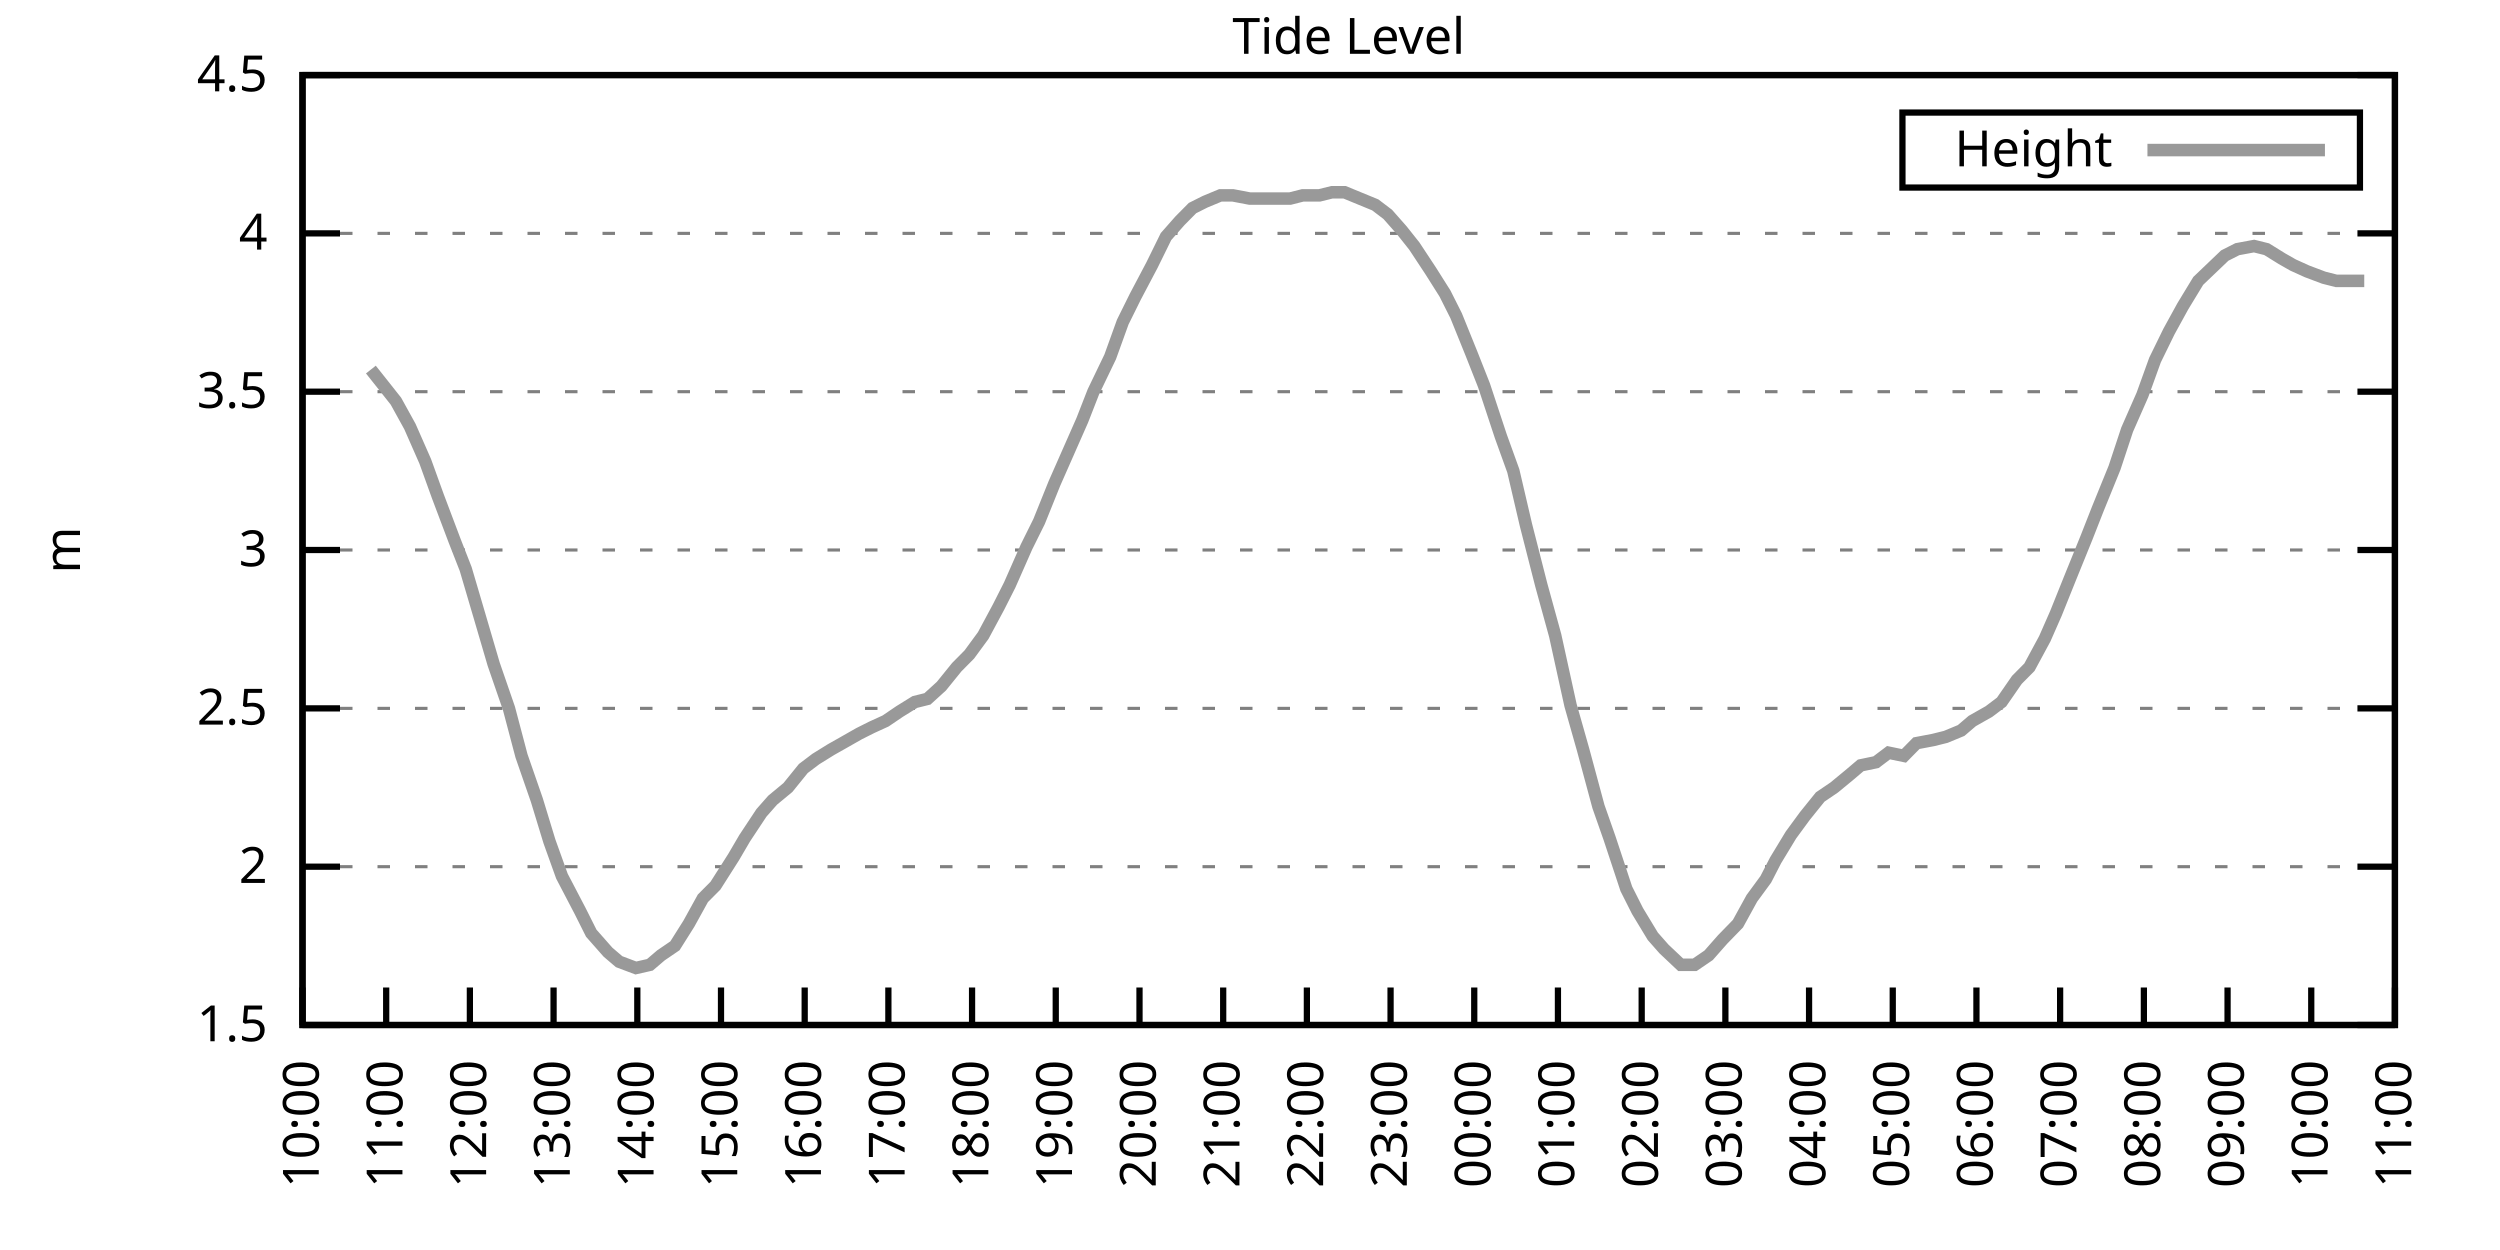
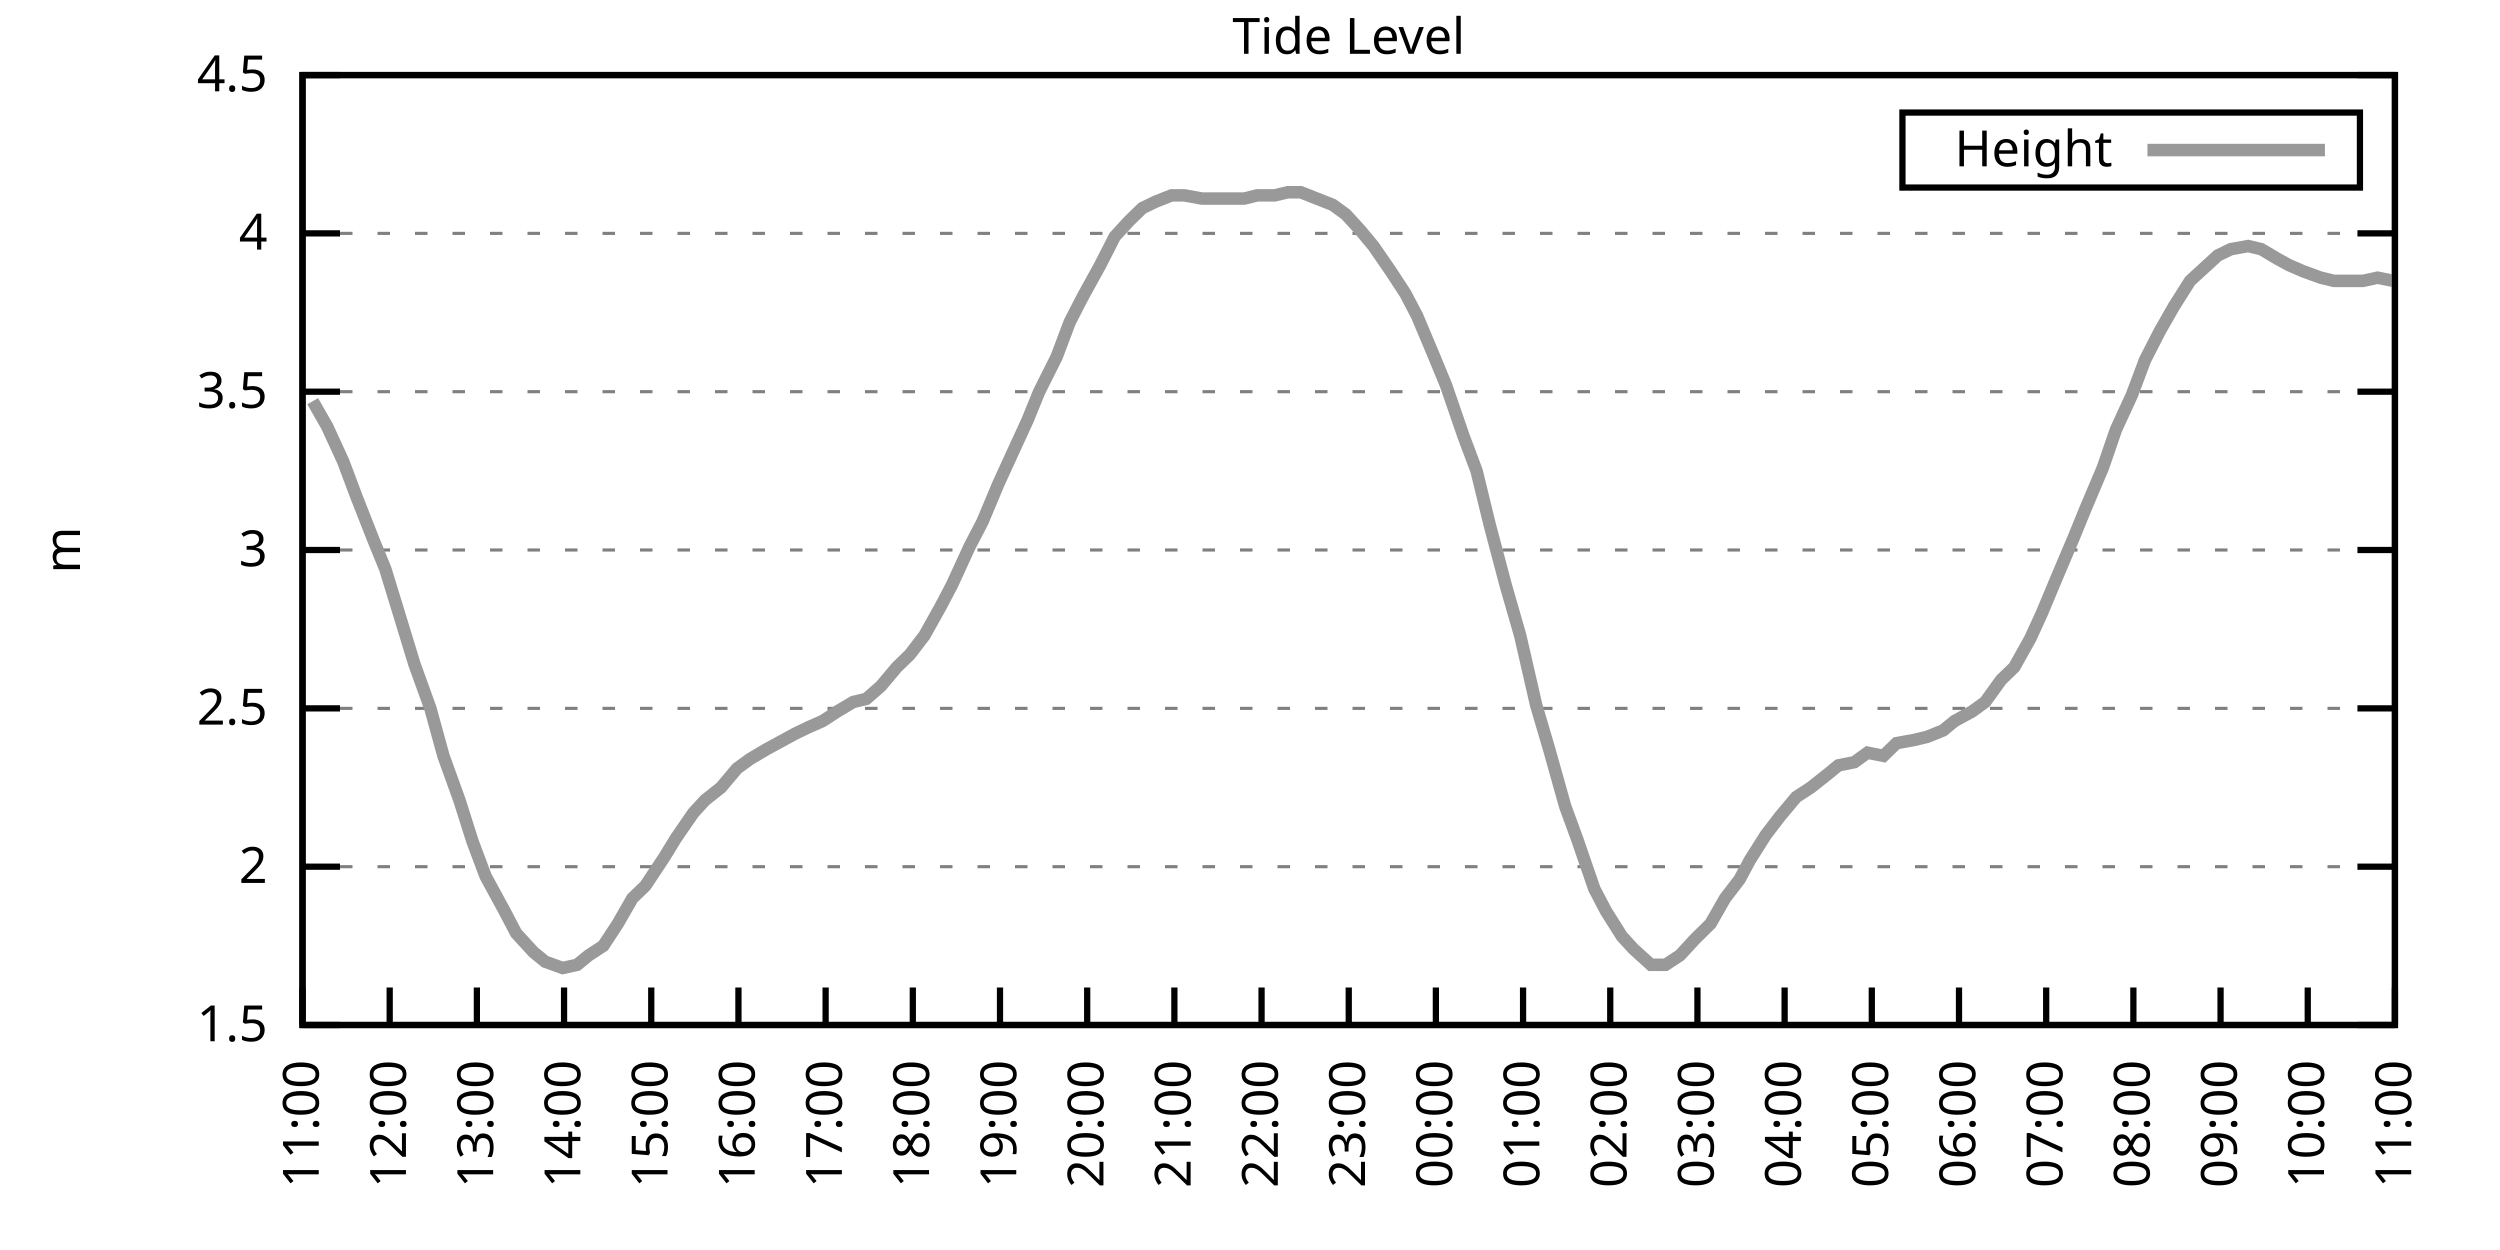
<svg xmlns="http://www.w3.org/2000/svg" xmlns:xlink="http://www.w3.org/1999/xlink" width="400" height="200" viewBox="0 0 400 200">
  <g id="gnuplot_canvas">
    <rect x="0" y="0" width="400" height="200" fill="none" />
    <defs>
      <circle id="gpDot" r="0.5" stroke-width="0.5" stroke="currentColor" />
      <path id="gpPt0" stroke-width="0.333" stroke="currentColor" d="M-1,0 h2 M0,-1 v2" />
      <path id="gpPt1" stroke-width="0.333" stroke="currentColor" d="M-1,-1 L1,1 M1,-1 L-1,1" />
      <path id="gpPt2" stroke-width="0.333" stroke="currentColor" d="M-1,0 L1,0 M0,-1 L0,1 M-1,-1 L1,1 M-1,1 L1,-1" />
      <rect id="gpPt3" stroke-width="0.333" stroke="currentColor" x="-1" y="-1" width="2" height="2" />
      <rect id="gpPt4" stroke-width="0.333" stroke="currentColor" fill="currentColor" x="-1" y="-1" width="2" height="2" />
      <circle id="gpPt5" stroke-width="0.333" stroke="currentColor" cx="0" cy="0" r="1" />
      <use xlink:href="#gpPt5" id="gpPt6" fill="currentColor" stroke="none" />
      <path id="gpPt7" stroke-width="0.333" stroke="currentColor" d="M0,-1.33 L-1.33,0.67 L1.33,0.67 z" />
      <use xlink:href="#gpPt7" id="gpPt8" fill="currentColor" stroke="none" />
      <use xlink:href="#gpPt7" id="gpPt9" stroke="currentColor" transform="rotate(180)" />
      <use xlink:href="#gpPt9" id="gpPt10" fill="currentColor" stroke="none" />
      <use xlink:href="#gpPt3" id="gpPt11" stroke="currentColor" transform="rotate(45)" />
      <use xlink:href="#gpPt11" id="gpPt12" fill="currentColor" stroke="none" />
      <path id="gpPt13" stroke-width="0.333" stroke="currentColor" d="M0,1.330 L1.265,0.411 L0.782,-1.067 L-0.782,-1.076 L-1.265,0.411 z" />
      <use xlink:href="#gpPt13" id="gpPt14" fill="currentColor" stroke="none" />
      <filter id="textbox" filterUnits="objectBoundingBox" x="0" y="0" height="1" width="1">
        <feFlood flood-color="white" flood-opacity="1" result="bgnd" />
        <feComposite in="SourceGraphic" in2="bgnd" operator="atop" />
      </filter>
      <filter id="greybox" filterUnits="objectBoundingBox" x="0" y="0" height="1" width="1">
        <feFlood flood-color="lightgrey" flood-opacity="1" result="grey" />
        <feComposite in="SourceGraphic" in2="grey" operator="atop" />
      </filter>
    </defs>
    <g fill="none" color="white" stroke="currentColor" stroke-width="1.00" stroke-linecap="butt" stroke-linejoin="miter">
</g>
    <g fill="none" color="black" stroke="currentColor" stroke-width="1.00" stroke-linecap="butt" stroke-linejoin="miter">
      <g stroke="none" shape-rendering="crispEdges">
        <polygon fill="rgb(255, 255, 255)" points="48.40,164.00 383.18,164.00 383.18,12.02 48.40,12.02 " />
      </g>
    </g>
    <g fill="none" color="black" stroke="currentColor" stroke-width="1.00" stroke-linecap="butt" stroke-linejoin="miter">
</g>
    <g fill="none" color="black" stroke="black" stroke-width="0.50" stroke-linecap="butt" stroke-linejoin="miter">
</g>
    <g fill="none" color="gray" stroke="currentColor" stroke-width="0.50" stroke-linecap="butt" stroke-linejoin="miter">
      <path stroke="gray" stroke-dasharray="2,4" class="gridline" d="M48.40,164.00 L383.19,164.00  " />
    </g>
    <g fill="none" color="gray" stroke="gray" stroke-width="1.00" stroke-linecap="butt" stroke-linejoin="miter">
</g>
    <g fill="none" color="black" stroke="currentColor" stroke-width="1.00" stroke-linecap="butt" stroke-linejoin="miter">
      <path stroke="black" d="M48.40,164.00 L54.40,164.00 M383.19,164.00 L377.19,164.00  " />
      <g transform="translate(42.80,166.60)" stroke="none" fill="black" font-family="Sans" font-size="8.00" text-anchor="end">
        <text>
          <tspan font-family="Sans"> 1.5</tspan>
        </text>
      </g>
    </g>
    <g fill="none" color="black" stroke="currentColor" stroke-width="1.00" stroke-linecap="butt" stroke-linejoin="miter">
</g>
    <g fill="none" color="black" stroke="black" stroke-width="0.50" stroke-linecap="butt" stroke-linejoin="miter">
</g>
    <g fill="none" color="gray" stroke="currentColor" stroke-width="0.50" stroke-linecap="butt" stroke-linejoin="miter">
      <path stroke="gray" stroke-dasharray="2,4" class="gridline" d="M48.40,138.67 L383.19,138.67  " />
    </g>
    <g fill="none" color="gray" stroke="gray" stroke-width="1.00" stroke-linecap="butt" stroke-linejoin="miter">
</g>
    <g fill="none" color="black" stroke="currentColor" stroke-width="1.00" stroke-linecap="butt" stroke-linejoin="miter">
      <path stroke="black" d="M48.40,138.67 L54.40,138.67 M383.19,138.67 L377.19,138.67  " />
      <g transform="translate(42.80,141.27)" stroke="none" fill="black" font-family="Sans" font-size="8.00" text-anchor="end">
        <text>
          <tspan font-family="Sans"> 2</tspan>
        </text>
      </g>
    </g>
    <g fill="none" color="black" stroke="currentColor" stroke-width="1.00" stroke-linecap="butt" stroke-linejoin="miter">
</g>
    <g fill="none" color="black" stroke="black" stroke-width="0.50" stroke-linecap="butt" stroke-linejoin="miter">
</g>
    <g fill="none" color="gray" stroke="currentColor" stroke-width="0.50" stroke-linecap="butt" stroke-linejoin="miter">
      <path stroke="gray" stroke-dasharray="2,4" class="gridline" d="M48.40,113.34 L383.19,113.34  " />
    </g>
    <g fill="none" color="gray" stroke="gray" stroke-width="1.00" stroke-linecap="butt" stroke-linejoin="miter">
</g>
    <g fill="none" color="black" stroke="currentColor" stroke-width="1.00" stroke-linecap="butt" stroke-linejoin="miter">
      <path stroke="black" d="M48.40,113.34 L54.40,113.34 M383.19,113.34 L377.19,113.34  " />
      <g transform="translate(42.80,115.94)" stroke="none" fill="black" font-family="Sans" font-size="8.00" text-anchor="end">
        <text>
          <tspan font-family="Sans"> 2.5</tspan>
        </text>
      </g>
    </g>
    <g fill="none" color="black" stroke="currentColor" stroke-width="1.00" stroke-linecap="butt" stroke-linejoin="miter">
</g>
    <g fill="none" color="black" stroke="black" stroke-width="0.50" stroke-linecap="butt" stroke-linejoin="miter">
</g>
    <g fill="none" color="gray" stroke="currentColor" stroke-width="0.50" stroke-linecap="butt" stroke-linejoin="miter">
      <path stroke="gray" stroke-dasharray="2,4" class="gridline" d="M48.40,88.00 L383.19,88.00  " />
    </g>
    <g fill="none" color="gray" stroke="gray" stroke-width="1.00" stroke-linecap="butt" stroke-linejoin="miter">
</g>
    <g fill="none" color="black" stroke="currentColor" stroke-width="1.00" stroke-linecap="butt" stroke-linejoin="miter">
      <path stroke="black" d="M48.40,88.00 L54.40,88.00 M383.19,88.00 L377.19,88.00  " />
      <g transform="translate(42.80,90.60)" stroke="none" fill="black" font-family="Sans" font-size="8.00" text-anchor="end">
        <text>
          <tspan font-family="Sans"> 3</tspan>
        </text>
      </g>
    </g>
    <g fill="none" color="black" stroke="currentColor" stroke-width="1.00" stroke-linecap="butt" stroke-linejoin="miter">
</g>
    <g fill="none" color="black" stroke="black" stroke-width="0.50" stroke-linecap="butt" stroke-linejoin="miter">
</g>
    <g fill="none" color="gray" stroke="currentColor" stroke-width="0.50" stroke-linecap="butt" stroke-linejoin="miter">
      <path stroke="gray" stroke-dasharray="2,4" class="gridline" d="M48.40,62.67 L383.19,62.67  " />
    </g>
    <g fill="none" color="gray" stroke="gray" stroke-width="1.00" stroke-linecap="butt" stroke-linejoin="miter">
</g>
    <g fill="none" color="black" stroke="currentColor" stroke-width="1.00" stroke-linecap="butt" stroke-linejoin="miter">
      <path stroke="black" d="M48.40,62.67 L54.40,62.67 M383.19,62.67 L377.19,62.67  " />
      <g transform="translate(42.80,65.27)" stroke="none" fill="black" font-family="Sans" font-size="8.00" text-anchor="end">
        <text>
          <tspan font-family="Sans"> 3.5</tspan>
        </text>
      </g>
    </g>
    <g fill="none" color="black" stroke="currentColor" stroke-width="1.00" stroke-linecap="butt" stroke-linejoin="miter">
</g>
    <g fill="none" color="black" stroke="black" stroke-width="0.50" stroke-linecap="butt" stroke-linejoin="miter">
</g>
    <g fill="none" color="gray" stroke="currentColor" stroke-width="0.50" stroke-linecap="butt" stroke-linejoin="miter">
      <path stroke="gray" stroke-dasharray="2,4" class="gridline" d="M48.40,37.34 L383.19,37.34  " />
    </g>
    <g fill="none" color="gray" stroke="gray" stroke-width="1.00" stroke-linecap="butt" stroke-linejoin="miter">
</g>
    <g fill="none" color="black" stroke="currentColor" stroke-width="1.00" stroke-linecap="butt" stroke-linejoin="miter">
      <path stroke="black" d="M48.40,37.34 L54.40,37.34 M383.19,37.34 L377.19,37.34  " />
      <g transform="translate(42.80,39.94)" stroke="none" fill="black" font-family="Sans" font-size="8.00" text-anchor="end">
        <text>
          <tspan font-family="Sans"> 4</tspan>
        </text>
      </g>
    </g>
    <g fill="none" color="black" stroke="currentColor" stroke-width="1.00" stroke-linecap="butt" stroke-linejoin="miter">
</g>
    <g fill="none" color="black" stroke="black" stroke-width="0.50" stroke-linecap="butt" stroke-linejoin="miter">
</g>
    <g fill="none" color="gray" stroke="currentColor" stroke-width="0.50" stroke-linecap="butt" stroke-linejoin="miter">
      <path stroke="gray" stroke-dasharray="2,4" class="gridline" d="M48.40,12.01 L383.19,12.01  " />
    </g>
    <g fill="none" color="gray" stroke="gray" stroke-width="1.00" stroke-linecap="butt" stroke-linejoin="miter">
</g>
    <g fill="none" color="black" stroke="currentColor" stroke-width="1.00" stroke-linecap="butt" stroke-linejoin="miter">
      <path stroke="black" d="M48.40,12.01 L54.40,12.01 M383.19,12.01 L377.19,12.01  " />
      <g transform="translate(42.80,14.61)" stroke="none" fill="black" font-family="Sans" font-size="8.00" text-anchor="end">
        <text>
          <tspan font-family="Sans"> 4.5</tspan>
        </text>
      </g>
    </g>
    <g fill="none" color="black" stroke="currentColor" stroke-width="1.00" stroke-linecap="butt" stroke-linejoin="miter">
      <path stroke="black" d="M48.40,164.00 L48.40,158.00  " />
      <g transform="translate(51.00,169.60) rotate(270.00)" stroke="none" fill="black" font-family="Sans" font-size="8.00" text-anchor="end">
        <text>
-           <tspan font-family="Sans">10:00</tspan>
-         </text>
-       </g>
-     </g>
-     <g fill="none" color="black" stroke="currentColor" stroke-width="1.00" stroke-linecap="butt" stroke-linejoin="miter">
-       <path stroke="black" d="M61.79,164.00 L61.79,158.00  " />
-       <g transform="translate(64.39,169.60) rotate(270.00)" stroke="none" fill="black" font-family="Sans" font-size="8.00" text-anchor="end">
-         <text>
          <tspan font-family="Sans">11:00</tspan>
        </text>
      </g>
    </g>
    <g fill="none" color="black" stroke="currentColor" stroke-width="1.00" stroke-linecap="butt" stroke-linejoin="miter">
-       <path stroke="black" d="M75.18,164.00 L75.18,158.00  " />
-       <g transform="translate(77.78,169.60) rotate(270.00)" stroke="none" fill="black" font-family="Sans" font-size="8.00" text-anchor="end">
+       <path stroke="black" d="M62.35,164.00 L62.35,158.00  " />
+       <g transform="translate(64.95,169.60) rotate(270.00)" stroke="none" fill="black" font-family="Sans" font-size="8.00" text-anchor="end">
        <text>
          <tspan font-family="Sans">12:00</tspan>
        </text>
      </g>
    </g>
    <g fill="none" color="black" stroke="currentColor" stroke-width="1.00" stroke-linecap="butt" stroke-linejoin="miter">
-       <path stroke="black" d="M88.57,164.00 L88.57,158.00  " />
-       <g transform="translate(91.17,169.60) rotate(270.00)" stroke="none" fill="black" font-family="Sans" font-size="8.00" text-anchor="end">
+       <path stroke="black" d="M76.30,164.00 L76.30,158.00  " />
+       <g transform="translate(78.90,169.60) rotate(270.00)" stroke="none" fill="black" font-family="Sans" font-size="8.00" text-anchor="end">
        <text>
          <tspan font-family="Sans">13:00</tspan>
        </text>
      </g>
    </g>
    <g fill="none" color="black" stroke="currentColor" stroke-width="1.00" stroke-linecap="butt" stroke-linejoin="miter">
-       <path stroke="black" d="M101.97,164.00 L101.97,158.00  " />
-       <g transform="translate(104.57,169.60) rotate(270.00)" stroke="none" fill="black" font-family="Sans" font-size="8.00" text-anchor="end">
+       <path stroke="black" d="M90.25,164.00 L90.25,158.00  " />
+       <g transform="translate(92.85,169.60) rotate(270.00)" stroke="none" fill="black" font-family="Sans" font-size="8.00" text-anchor="end">
        <text>
          <tspan font-family="Sans">14:00</tspan>
        </text>
      </g>
    </g>
    <g fill="none" color="black" stroke="currentColor" stroke-width="1.00" stroke-linecap="butt" stroke-linejoin="miter">
-       <path stroke="black" d="M115.36,164.00 L115.36,158.00  " />
-       <g transform="translate(117.96,169.60) rotate(270.00)" stroke="none" fill="black" font-family="Sans" font-size="8.00" text-anchor="end">
+       <path stroke="black" d="M104.20,164.00 L104.20,158.00  " />
+       <g transform="translate(106.80,169.60) rotate(270.00)" stroke="none" fill="black" font-family="Sans" font-size="8.00" text-anchor="end">
        <text>
          <tspan font-family="Sans">15:00</tspan>
        </text>
      </g>
    </g>
    <g fill="none" color="black" stroke="currentColor" stroke-width="1.00" stroke-linecap="butt" stroke-linejoin="miter">
-       <path stroke="black" d="M128.75,164.00 L128.75,158.00  " />
-       <g transform="translate(131.35,169.60) rotate(270.00)" stroke="none" fill="black" font-family="Sans" font-size="8.00" text-anchor="end">
+       <path stroke="black" d="M118.15,164.00 L118.15,158.00  " />
+       <g transform="translate(120.75,169.60) rotate(270.00)" stroke="none" fill="black" font-family="Sans" font-size="8.00" text-anchor="end">
        <text>
          <tspan font-family="Sans">16:00</tspan>
        </text>
      </g>
    </g>
    <g fill="none" color="black" stroke="currentColor" stroke-width="1.00" stroke-linecap="butt" stroke-linejoin="miter">
-       <path stroke="black" d="M142.14,164.00 L142.14,158.00  " />
-       <g transform="translate(144.74,169.60) rotate(270.00)" stroke="none" fill="black" font-family="Sans" font-size="8.00" text-anchor="end">
+       <path stroke="black" d="M132.10,164.00 L132.10,158.00  " />
+       <g transform="translate(134.70,169.60) rotate(270.00)" stroke="none" fill="black" font-family="Sans" font-size="8.00" text-anchor="end">
        <text>
          <tspan font-family="Sans">17:00</tspan>
        </text>
      </g>
    </g>
    <g fill="none" color="black" stroke="currentColor" stroke-width="1.00" stroke-linecap="butt" stroke-linejoin="miter">
-       <path stroke="black" d="M155.53,164.00 L155.53,158.00  " />
-       <g transform="translate(158.13,169.60) rotate(270.00)" stroke="none" fill="black" font-family="Sans" font-size="8.00" text-anchor="end">
+       <path stroke="black" d="M146.05,164.00 L146.05,158.00  " />
+       <g transform="translate(148.65,169.60) rotate(270.00)" stroke="none" fill="black" font-family="Sans" font-size="8.00" text-anchor="end">
        <text>
          <tspan font-family="Sans">18:00</tspan>
        </text>
      </g>
    </g>
    <g fill="none" color="black" stroke="currentColor" stroke-width="1.00" stroke-linecap="butt" stroke-linejoin="miter">
-       <path stroke="black" d="M168.92,164.00 L168.92,158.00  " />
-       <g transform="translate(171.52,169.60) rotate(270.00)" stroke="none" fill="black" font-family="Sans" font-size="8.00" text-anchor="end">
+       <path stroke="black" d="M160.00,164.00 L160.00,158.00  " />
+       <g transform="translate(162.60,169.60) rotate(270.00)" stroke="none" fill="black" font-family="Sans" font-size="8.00" text-anchor="end">
        <text>
          <tspan font-family="Sans">19:00</tspan>
        </text>
      </g>
    </g>
    <g fill="none" color="black" stroke="currentColor" stroke-width="1.00" stroke-linecap="butt" stroke-linejoin="miter">
-       <path stroke="black" d="M182.32,164.00 L182.32,158.00  " />
-       <g transform="translate(184.92,169.60) rotate(270.00)" stroke="none" fill="black" font-family="Sans" font-size="8.00" text-anchor="end">
+       <path stroke="black" d="M173.95,164.00 L173.95,158.00  " />
+       <g transform="translate(176.55,169.60) rotate(270.00)" stroke="none" fill="black" font-family="Sans" font-size="8.00" text-anchor="end">
        <text>
          <tspan font-family="Sans">20:00</tspan>
        </text>
      </g>
    </g>
    <g fill="none" color="black" stroke="currentColor" stroke-width="1.00" stroke-linecap="butt" stroke-linejoin="miter">
-       <path stroke="black" d="M195.71,164.00 L195.71,158.00  " />
-       <g transform="translate(198.31,169.60) rotate(270.00)" stroke="none" fill="black" font-family="Sans" font-size="8.00" text-anchor="end">
+       <path stroke="black" d="M187.90,164.00 L187.90,158.00  " />
+       <g transform="translate(190.50,169.60) rotate(270.00)" stroke="none" fill="black" font-family="Sans" font-size="8.00" text-anchor="end">
        <text>
          <tspan font-family="Sans">21:00</tspan>
        </text>
      </g>
    </g>
    <g fill="none" color="black" stroke="currentColor" stroke-width="1.00" stroke-linecap="butt" stroke-linejoin="miter">
-       <path stroke="black" d="M209.10,164.00 L209.10,158.00  " />
-       <g transform="translate(211.70,169.60) rotate(270.00)" stroke="none" fill="black" font-family="Sans" font-size="8.00" text-anchor="end">
+       <path stroke="black" d="M201.85,164.00 L201.85,158.00  " />
+       <g transform="translate(204.45,169.60) rotate(270.00)" stroke="none" fill="black" font-family="Sans" font-size="8.00" text-anchor="end">
        <text>
          <tspan font-family="Sans">22:00</tspan>
        </text>
      </g>
    </g>
    <g fill="none" color="black" stroke="currentColor" stroke-width="1.00" stroke-linecap="butt" stroke-linejoin="miter">
-       <path stroke="black" d="M222.49,164.00 L222.49,158.00  " />
-       <g transform="translate(225.09,169.60) rotate(270.00)" stroke="none" fill="black" font-family="Sans" font-size="8.00" text-anchor="end">
+       <path stroke="black" d="M215.80,164.00 L215.80,158.00  " />
+       <g transform="translate(218.40,169.60) rotate(270.00)" stroke="none" fill="black" font-family="Sans" font-size="8.00" text-anchor="end">
        <text>
          <tspan font-family="Sans">23:00</tspan>
        </text>
      </g>
    </g>
    <g fill="none" color="black" stroke="currentColor" stroke-width="1.00" stroke-linecap="butt" stroke-linejoin="miter">
-       <path stroke="black" d="M235.88,164.00 L235.88,158.00  " />
-       <g transform="translate(238.48,169.60) rotate(270.00)" stroke="none" fill="black" font-family="Sans" font-size="8.00" text-anchor="end">
+       <path stroke="black" d="M229.74,164.00 L229.74,158.00  " />
+       <g transform="translate(232.34,169.60) rotate(270.00)" stroke="none" fill="black" font-family="Sans" font-size="8.00" text-anchor="end">
        <text>
          <tspan font-family="Sans">00:00</tspan>
        </text>
      </g>
    </g>
    <g fill="none" color="black" stroke="currentColor" stroke-width="1.00" stroke-linecap="butt" stroke-linejoin="miter">
-       <path stroke="black" d="M249.27,164.00 L249.27,158.00  " />
-       <g transform="translate(251.87,169.60) rotate(270.00)" stroke="none" fill="black" font-family="Sans" font-size="8.00" text-anchor="end">
+       <path stroke="black" d="M243.69,164.00 L243.69,158.00  " />
+       <g transform="translate(246.29,169.60) rotate(270.00)" stroke="none" fill="black" font-family="Sans" font-size="8.00" text-anchor="end">
        <text>
          <tspan font-family="Sans">01:00</tspan>
        </text>
      </g>
    </g>
    <g fill="none" color="black" stroke="currentColor" stroke-width="1.00" stroke-linecap="butt" stroke-linejoin="miter">
-       <path stroke="black" d="M262.67,164.00 L262.67,158.00  " />
-       <g transform="translate(265.27,169.60) rotate(270.00)" stroke="none" fill="black" font-family="Sans" font-size="8.00" text-anchor="end">
+       <path stroke="black" d="M257.64,164.00 L257.64,158.00  " />
+       <g transform="translate(260.24,169.60) rotate(270.00)" stroke="none" fill="black" font-family="Sans" font-size="8.00" text-anchor="end">
        <text>
          <tspan font-family="Sans">02:00</tspan>
        </text>
      </g>
    </g>
    <g fill="none" color="black" stroke="currentColor" stroke-width="1.00" stroke-linecap="butt" stroke-linejoin="miter">
-       <path stroke="black" d="M276.06,164.00 L276.06,158.00  " />
-       <g transform="translate(278.66,169.60) rotate(270.00)" stroke="none" fill="black" font-family="Sans" font-size="8.00" text-anchor="end">
+       <path stroke="black" d="M271.59,164.00 L271.59,158.00  " />
+       <g transform="translate(274.19,169.60) rotate(270.00)" stroke="none" fill="black" font-family="Sans" font-size="8.00" text-anchor="end">
        <text>
          <tspan font-family="Sans">03:00</tspan>
        </text>
      </g>
    </g>
    <g fill="none" color="black" stroke="currentColor" stroke-width="1.00" stroke-linecap="butt" stroke-linejoin="miter">
-       <path stroke="black" d="M289.45,164.00 L289.45,158.00  " />
-       <g transform="translate(292.05,169.60) rotate(270.00)" stroke="none" fill="black" font-family="Sans" font-size="8.00" text-anchor="end">
+       <path stroke="black" d="M285.54,164.00 L285.54,158.00  " />
+       <g transform="translate(288.14,169.60) rotate(270.00)" stroke="none" fill="black" font-family="Sans" font-size="8.00" text-anchor="end">
        <text>
          <tspan font-family="Sans">04:00</tspan>
        </text>
      </g>
    </g>
    <g fill="none" color="black" stroke="currentColor" stroke-width="1.00" stroke-linecap="butt" stroke-linejoin="miter">
-       <path stroke="black" d="M302.84,164.00 L302.84,158.00  " />
-       <g transform="translate(305.44,169.60) rotate(270.00)" stroke="none" fill="black" font-family="Sans" font-size="8.00" text-anchor="end">
+       <path stroke="black" d="M299.49,164.00 L299.49,158.00  " />
+       <g transform="translate(302.09,169.60) rotate(270.00)" stroke="none" fill="black" font-family="Sans" font-size="8.00" text-anchor="end">
        <text>
          <tspan font-family="Sans">05:00</tspan>
        </text>
      </g>
    </g>
    <g fill="none" color="black" stroke="currentColor" stroke-width="1.00" stroke-linecap="butt" stroke-linejoin="miter">
-       <path stroke="black" d="M316.23,164.00 L316.23,158.00  " />
-       <g transform="translate(318.83,169.60) rotate(270.00)" stroke="none" fill="black" font-family="Sans" font-size="8.00" text-anchor="end">
+       <path stroke="black" d="M313.44,164.00 L313.44,158.00  " />
+       <g transform="translate(316.04,169.60) rotate(270.00)" stroke="none" fill="black" font-family="Sans" font-size="8.00" text-anchor="end">
        <text>
          <tspan font-family="Sans">06:00</tspan>
        </text>
      </g>
    </g>
    <g fill="none" color="black" stroke="currentColor" stroke-width="1.00" stroke-linecap="butt" stroke-linejoin="miter">
-       <path stroke="black" d="M329.62,164.00 L329.62,158.00  " />
-       <g transform="translate(332.22,169.60) rotate(270.00)" stroke="none" fill="black" font-family="Sans" font-size="8.00" text-anchor="end">
+       <path stroke="black" d="M327.39,164.00 L327.39,158.00  " />
+       <g transform="translate(329.99,169.60) rotate(270.00)" stroke="none" fill="black" font-family="Sans" font-size="8.00" text-anchor="end">
        <text>
          <tspan font-family="Sans">07:00</tspan>
        </text>
      </g>
    </g>
    <g fill="none" color="black" stroke="currentColor" stroke-width="1.00" stroke-linecap="butt" stroke-linejoin="miter">
-       <path stroke="black" d="M343.02,164.00 L343.02,158.00  " />
-       <g transform="translate(345.62,169.60) rotate(270.00)" stroke="none" fill="black" font-family="Sans" font-size="8.00" text-anchor="end">
+       <path stroke="black" d="M341.34,164.00 L341.34,158.00  " />
+       <g transform="translate(343.94,169.60) rotate(270.00)" stroke="none" fill="black" font-family="Sans" font-size="8.00" text-anchor="end">
        <text>
          <tspan font-family="Sans">08:00</tspan>
        </text>
      </g>
    </g>
    <g fill="none" color="black" stroke="currentColor" stroke-width="1.00" stroke-linecap="butt" stroke-linejoin="miter">
-       <path stroke="black" d="M356.41,164.00 L356.41,158.00  " />
-       <g transform="translate(359.01,169.60) rotate(270.00)" stroke="none" fill="black" font-family="Sans" font-size="8.00" text-anchor="end">
+       <path stroke="black" d="M355.29,164.00 L355.29,158.00  " />
+       <g transform="translate(357.89,169.60) rotate(270.00)" stroke="none" fill="black" font-family="Sans" font-size="8.00" text-anchor="end">
        <text>
          <tspan font-family="Sans">09:00</tspan>
        </text>
      </g>
    </g>
    <g fill="none" color="black" stroke="currentColor" stroke-width="1.00" stroke-linecap="butt" stroke-linejoin="miter">
-       <path stroke="black" d="M369.80,164.00 L369.80,158.00  " />
-       <g transform="translate(372.40,169.60) rotate(270.00)" stroke="none" fill="black" font-family="Sans" font-size="8.00" text-anchor="end">
+       <path stroke="black" d="M369.24,164.00 L369.24,158.00  " />
+       <g transform="translate(371.84,169.60) rotate(270.00)" stroke="none" fill="black" font-family="Sans" font-size="8.00" text-anchor="end">
        <text>
          <tspan font-family="Sans">10:00</tspan>
        </text>
      </g>
    </g>
    <g fill="none" color="black" stroke="currentColor" stroke-width="1.00" stroke-linecap="butt" stroke-linejoin="miter">
      <path stroke="black" d="M383.19,164.00 L383.19,158.00  " />
      <g transform="translate(385.79,169.60) rotate(270.00)" stroke="none" fill="black" font-family="Sans" font-size="8.00" text-anchor="end">
        <text>
          <tspan font-family="Sans">11:00</tspan>
        </text>
      </g>
    </g>
    <g fill="none" color="black" stroke="currentColor" stroke-width="1.00" stroke-linecap="butt" stroke-linejoin="miter">
</g>
    <g fill="none" color="black" stroke="currentColor" stroke-width="1.00" stroke-linecap="butt" stroke-linejoin="miter">
      <path stroke="black" d="M48.40,12.01 L48.40,164.00 L383.19,164.00 L383.19,12.01 L48.40,12.01 Z  " />
    </g>
    <g fill="none" color="black" stroke="currentColor" stroke-width="1.00" stroke-linecap="butt" stroke-linejoin="miter">
</g>
    <g fill="none" color="black" stroke="currentColor" stroke-width="1.00" stroke-linecap="butt" stroke-linejoin="miter">
      <path stroke="black" d="M304.39,30.01 L304.39,18.01 L377.59,18.01 L377.59,30.01 L304.39,30.01 Z  " />
    </g>
    <g id="Tide_level_plot_1">
      <g fill="none" color="white" stroke="black" stroke-width="2.00" stroke-linecap="butt" stroke-linejoin="miter">
</g>
      <g fill="none" color="black" stroke="currentColor" stroke-width="2.00" stroke-linecap="butt" stroke-linejoin="miter">
        <g transform="translate(337.99,26.61)" stroke="none" fill="black" font-family="Sans" font-size="8.00" text-anchor="end">
          <text>
            <tspan font-family="Sans">Height</tspan>
          </text>
        </g>
      </g>
      <g fill="none" color="black" stroke="currentColor" stroke-width="2.00" stroke-linecap="butt" stroke-linejoin="miter">
-         <path stroke="rgb(153, 153, 153)" d="M343.59,24.01 L371.99,24.01 M59.34,59.13 L61.35,61.66 L63.35,64.19 L65.59,68.25 L68.04,73.82 L70.05,79.39   L72.73,86.49 L74.51,91.04 L76.75,98.64 L78.98,106.24 L81.43,113.34 L83.44,120.94 L85.90,128.03 L87.91,134.62   L89.91,140.19 L92.82,145.76 L94.60,149.31 L97.28,152.35 L99.06,153.87 L101.74,154.88 L103.98,154.37 L105.76,152.85   L107.99,151.33 L110.22,147.79 L112.46,143.73 L114.47,141.71 L117.37,137.15 L119.15,134.11 L121.83,130.06 L123.62,128.03   L126.07,126.00 L128.53,122.96 L130.54,121.44 L132.99,119.92 L134.78,118.91 L137.45,117.39 L139.46,116.38 L141.69,115.36   L143.93,113.84 L146.38,112.32 L148.39,111.82 L150.62,109.79 L153.08,106.75 L155.09,104.72 L157.32,101.68 L159.77,97.12   L161.56,93.58 L164.24,87.50 L166.25,83.45 L168.70,77.37 L170.49,73.31 L173.17,67.23 L174.95,62.67 L177.63,57.10   L179.64,51.53 L181.65,47.47 L184.32,42.41 L186.56,37.85 L188.79,35.32 L190.80,33.29 L192.81,32.28 L195.26,31.26   L197.27,31.26 L199.95,31.77 L202.18,31.77 L204.41,31.77 L206.42,31.77 L208.43,31.26 L211.11,31.26 L213.12,30.76   L215.13,30.76 L217.58,31.77 L220.04,32.78 L222.04,34.30 L224.28,36.84 L226.29,39.37 L228.96,43.42 L231.20,46.97   L232.98,50.51 L235.44,56.59 L237.44,61.66 L240.12,69.77 L242.13,75.34 L244.14,83.95 L246.60,93.58 L248.83,101.68   L251.28,112.83 L253.29,119.92 L255.75,129.04 L257.53,134.11 L260.21,142.21 L262.00,145.76 L264.45,149.81 L266.24,151.84   L268.92,154.37 L271.15,154.37 L273.38,152.85 L275.61,150.32 L278.07,147.79 L280.30,143.73 L282.53,140.69 L284.09,137.66   L286.55,133.60 L288.78,130.56 L291.23,127.52 L293.47,126.00 L295.92,123.98 L297.71,122.46 L300.16,121.95 L302.17,120.43   L304.63,120.94 L306.63,118.91 L309.31,118.40 L311.32,117.90 L313.78,116.88 L315.56,115.36 L318.24,113.84 L320.25,112.32   L322.70,108.78 L324.71,106.75 L327.17,102.19 L328.95,98.14 L331.19,92.56 L333.86,85.98 L335.65,81.42 L338.33,74.83   L340.34,68.75 L342.79,63.18 L344.80,57.61 L347.03,53.05 L349.26,48.99 L351.72,44.94 L355.96,40.89 L357.97,39.87   L360.65,39.37 L362.66,39.87 L365.11,41.39 L366.90,42.41 L369.13,43.42 L371.81,44.43 L373.82,44.94 L375.82,44.94   L378.28,44.94  " />
+         <path stroke="rgb(153, 153, 153)" d="M343.59,24.01 L371.99,24.01 M50.03,64.19 L52.35,68.25 L54.91,73.82 L57.00,79.39 L59.79,86.49 L61.65,91.04   L63.98,98.64 L66.30,106.24 L68.86,113.34 L70.95,120.94 L73.51,128.03 L75.60,134.62 L77.69,140.19 L80.72,145.76   L82.58,149.31 L85.37,152.35 L87.23,153.87 L90.02,154.88 L92.34,154.37 L94.20,152.85 L96.53,151.33 L98.85,147.79   L101.18,143.73 L103.27,141.71 L106.29,137.15 L108.15,134.11 L110.94,130.06 L112.80,128.03 L115.36,126.00 L117.92,122.96   L120.01,121.44 L122.57,119.92 L124.43,118.91 L127.22,117.39 L129.31,116.38 L131.63,115.36 L133.96,113.84 L136.51,112.32   L138.61,111.82 L140.93,109.79 L143.49,106.75 L145.58,104.72 L147.91,101.68 L150.46,97.12 L152.32,93.58 L155.11,87.50   L157.21,83.45 L159.76,77.37 L161.62,73.31 L164.41,67.23 L166.27,62.67 L169.06,57.10 L171.16,51.53 L173.25,47.47   L176.04,42.41 L178.36,37.85 L180.69,35.32 L182.78,33.29 L184.87,32.28 L187.43,31.26 L189.52,31.26 L192.31,31.77   L194.64,31.77 L196.96,31.77 L199.06,31.77 L201.15,31.26 L203.94,31.26 L206.03,30.76 L208.12,30.76 L210.68,31.77   L213.24,32.78 L215.33,34.30 L217.65,36.84 L219.75,39.37 L222.54,43.42 L224.86,46.97 L226.72,50.51 L229.28,56.59   L231.37,61.66 L234.16,69.77 L236.25,75.34 L238.35,83.95 L240.90,93.58 L243.23,101.68 L245.79,112.83 L247.88,119.92   L250.44,129.04 L252.30,134.11 L255.09,142.21 L256.95,145.76 L259.50,149.81 L261.36,151.84 L264.15,154.37 L266.48,154.37   L268.80,152.85 L271.13,150.32 L273.69,147.79 L276.01,143.73 L278.34,140.69 L279.96,137.66 L282.52,133.60 L284.85,130.56   L287.40,127.52 L289.73,126.00 L292.29,123.98 L294.15,122.46 L296.70,121.95 L298.80,120.43 L301.35,120.94 L303.44,118.91   L306.23,118.40 L308.33,117.90 L310.88,116.88 L312.74,115.36 L315.53,113.84 L317.63,112.32 L320.18,108.78 L322.28,106.75   L324.83,102.19 L326.69,98.14 L329.02,92.56 L331.81,85.98 L333.67,81.42 L336.46,74.83 L338.55,68.75 L341.11,63.18   L343.20,57.61 L345.53,53.05 L347.85,48.99 L350.41,44.94 L354.83,40.89 L356.92,39.87 L359.71,39.37 L361.80,39.87   L364.36,41.39 L366.22,42.41 L368.54,43.42 L371.33,44.43 L373.43,44.94 L375.52,44.94 L378.08,44.94 L380.40,44.43   L382.96,44.94  " />
      </g>
    </g>
    <g fill="none" color="black" stroke="currentColor" stroke-width="2.00" stroke-linecap="butt" stroke-linejoin="miter">
</g>
    <g fill="none" color="black" stroke="black" stroke-width="1.00" stroke-linecap="butt" stroke-linejoin="miter">
</g>
    <g fill="none" color="black" stroke="currentColor" stroke-width="1.00" stroke-linecap="butt" stroke-linejoin="miter">
      <path stroke="black" d="M48.40,12.01 L48.40,164.00 L383.19,164.00 L383.19,12.01 L48.40,12.01 Z  " />
      <g transform="translate(12.80,88.01) rotate(270.00)" stroke="none" fill="black" font-family="Sans" font-size="8.00" text-anchor="middle">
        <text>
          <tspan font-family="Sans">m</tspan>
        </text>
      </g>
    </g>
    <g fill="none" color="black" stroke="currentColor" stroke-width="1.00" stroke-linecap="butt" stroke-linejoin="miter">
</g>
    <g fill="none" color="black" stroke="currentColor" stroke-width="1.00" stroke-linecap="butt" stroke-linejoin="miter">
      <g transform="translate(215.79,8.61)" stroke="none" fill="black" font-family="Sans" font-size="8.00" text-anchor="middle">
        <text>
          <tspan font-family="Sans">Tide Level</tspan>
        </text>
      </g>
    </g>
    <g fill="none" color="black" stroke="currentColor" stroke-width="1.00" stroke-linecap="butt" stroke-linejoin="miter">
</g>
  </g>
</svg>
